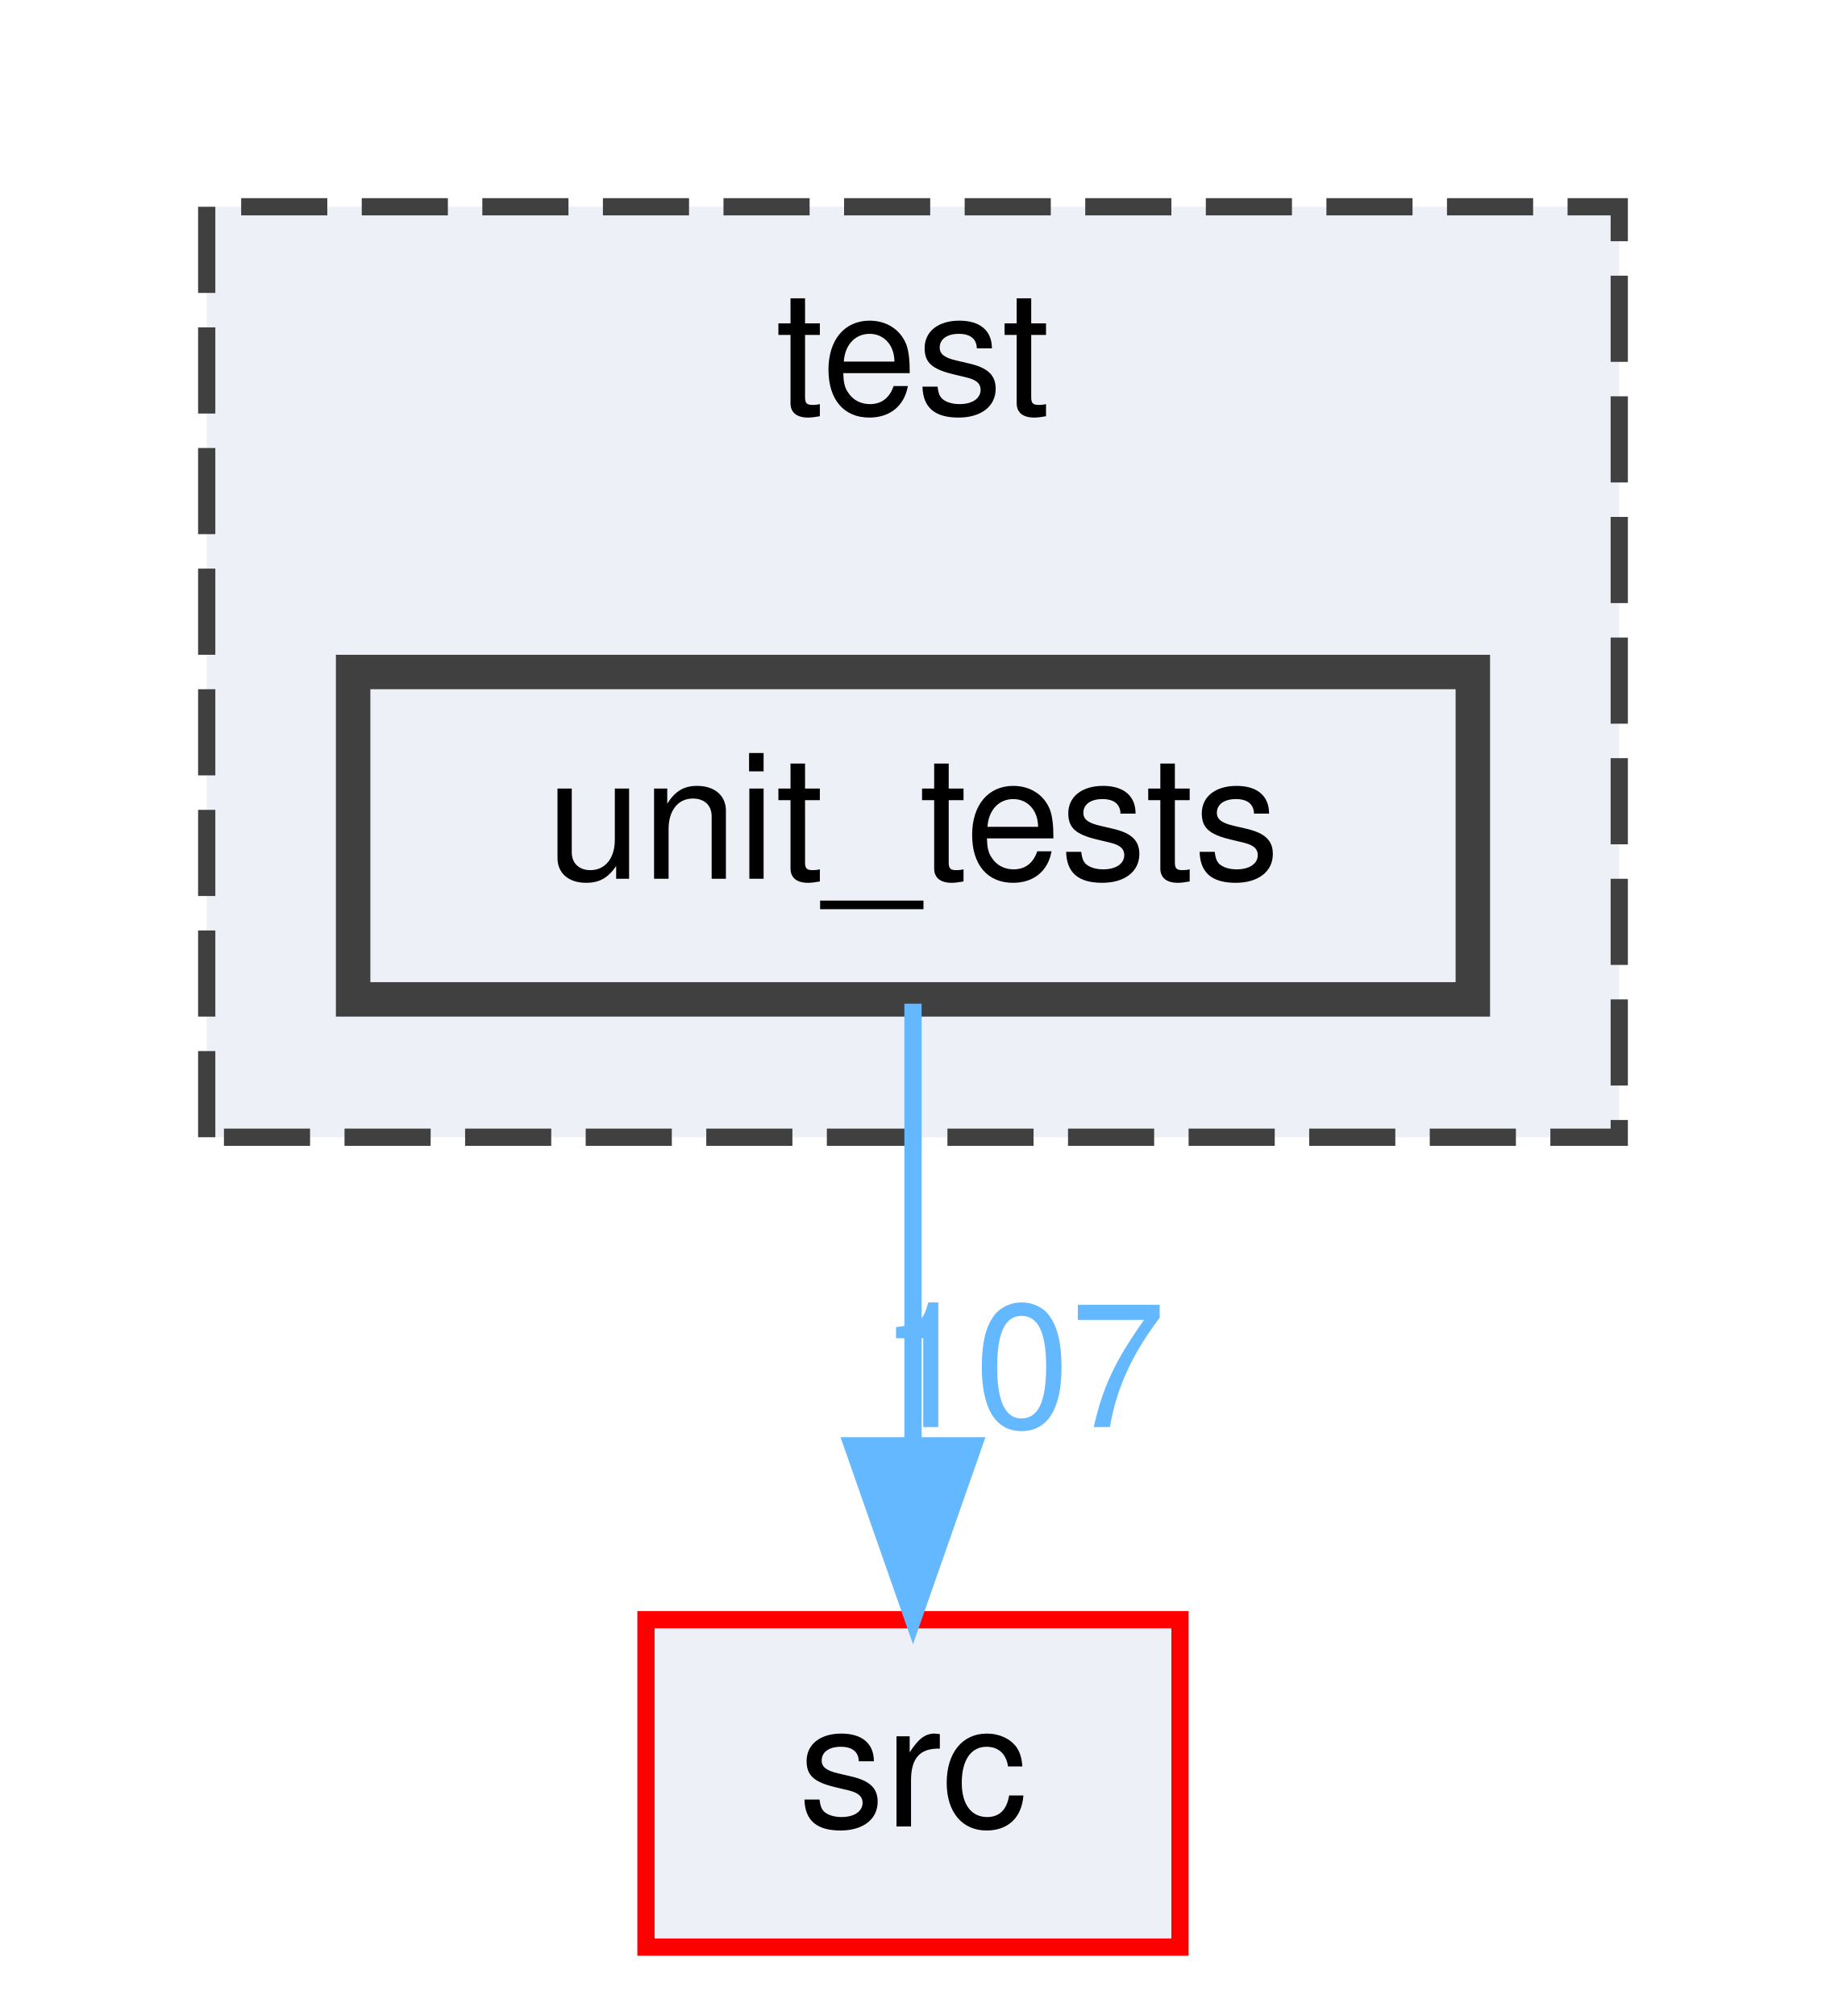
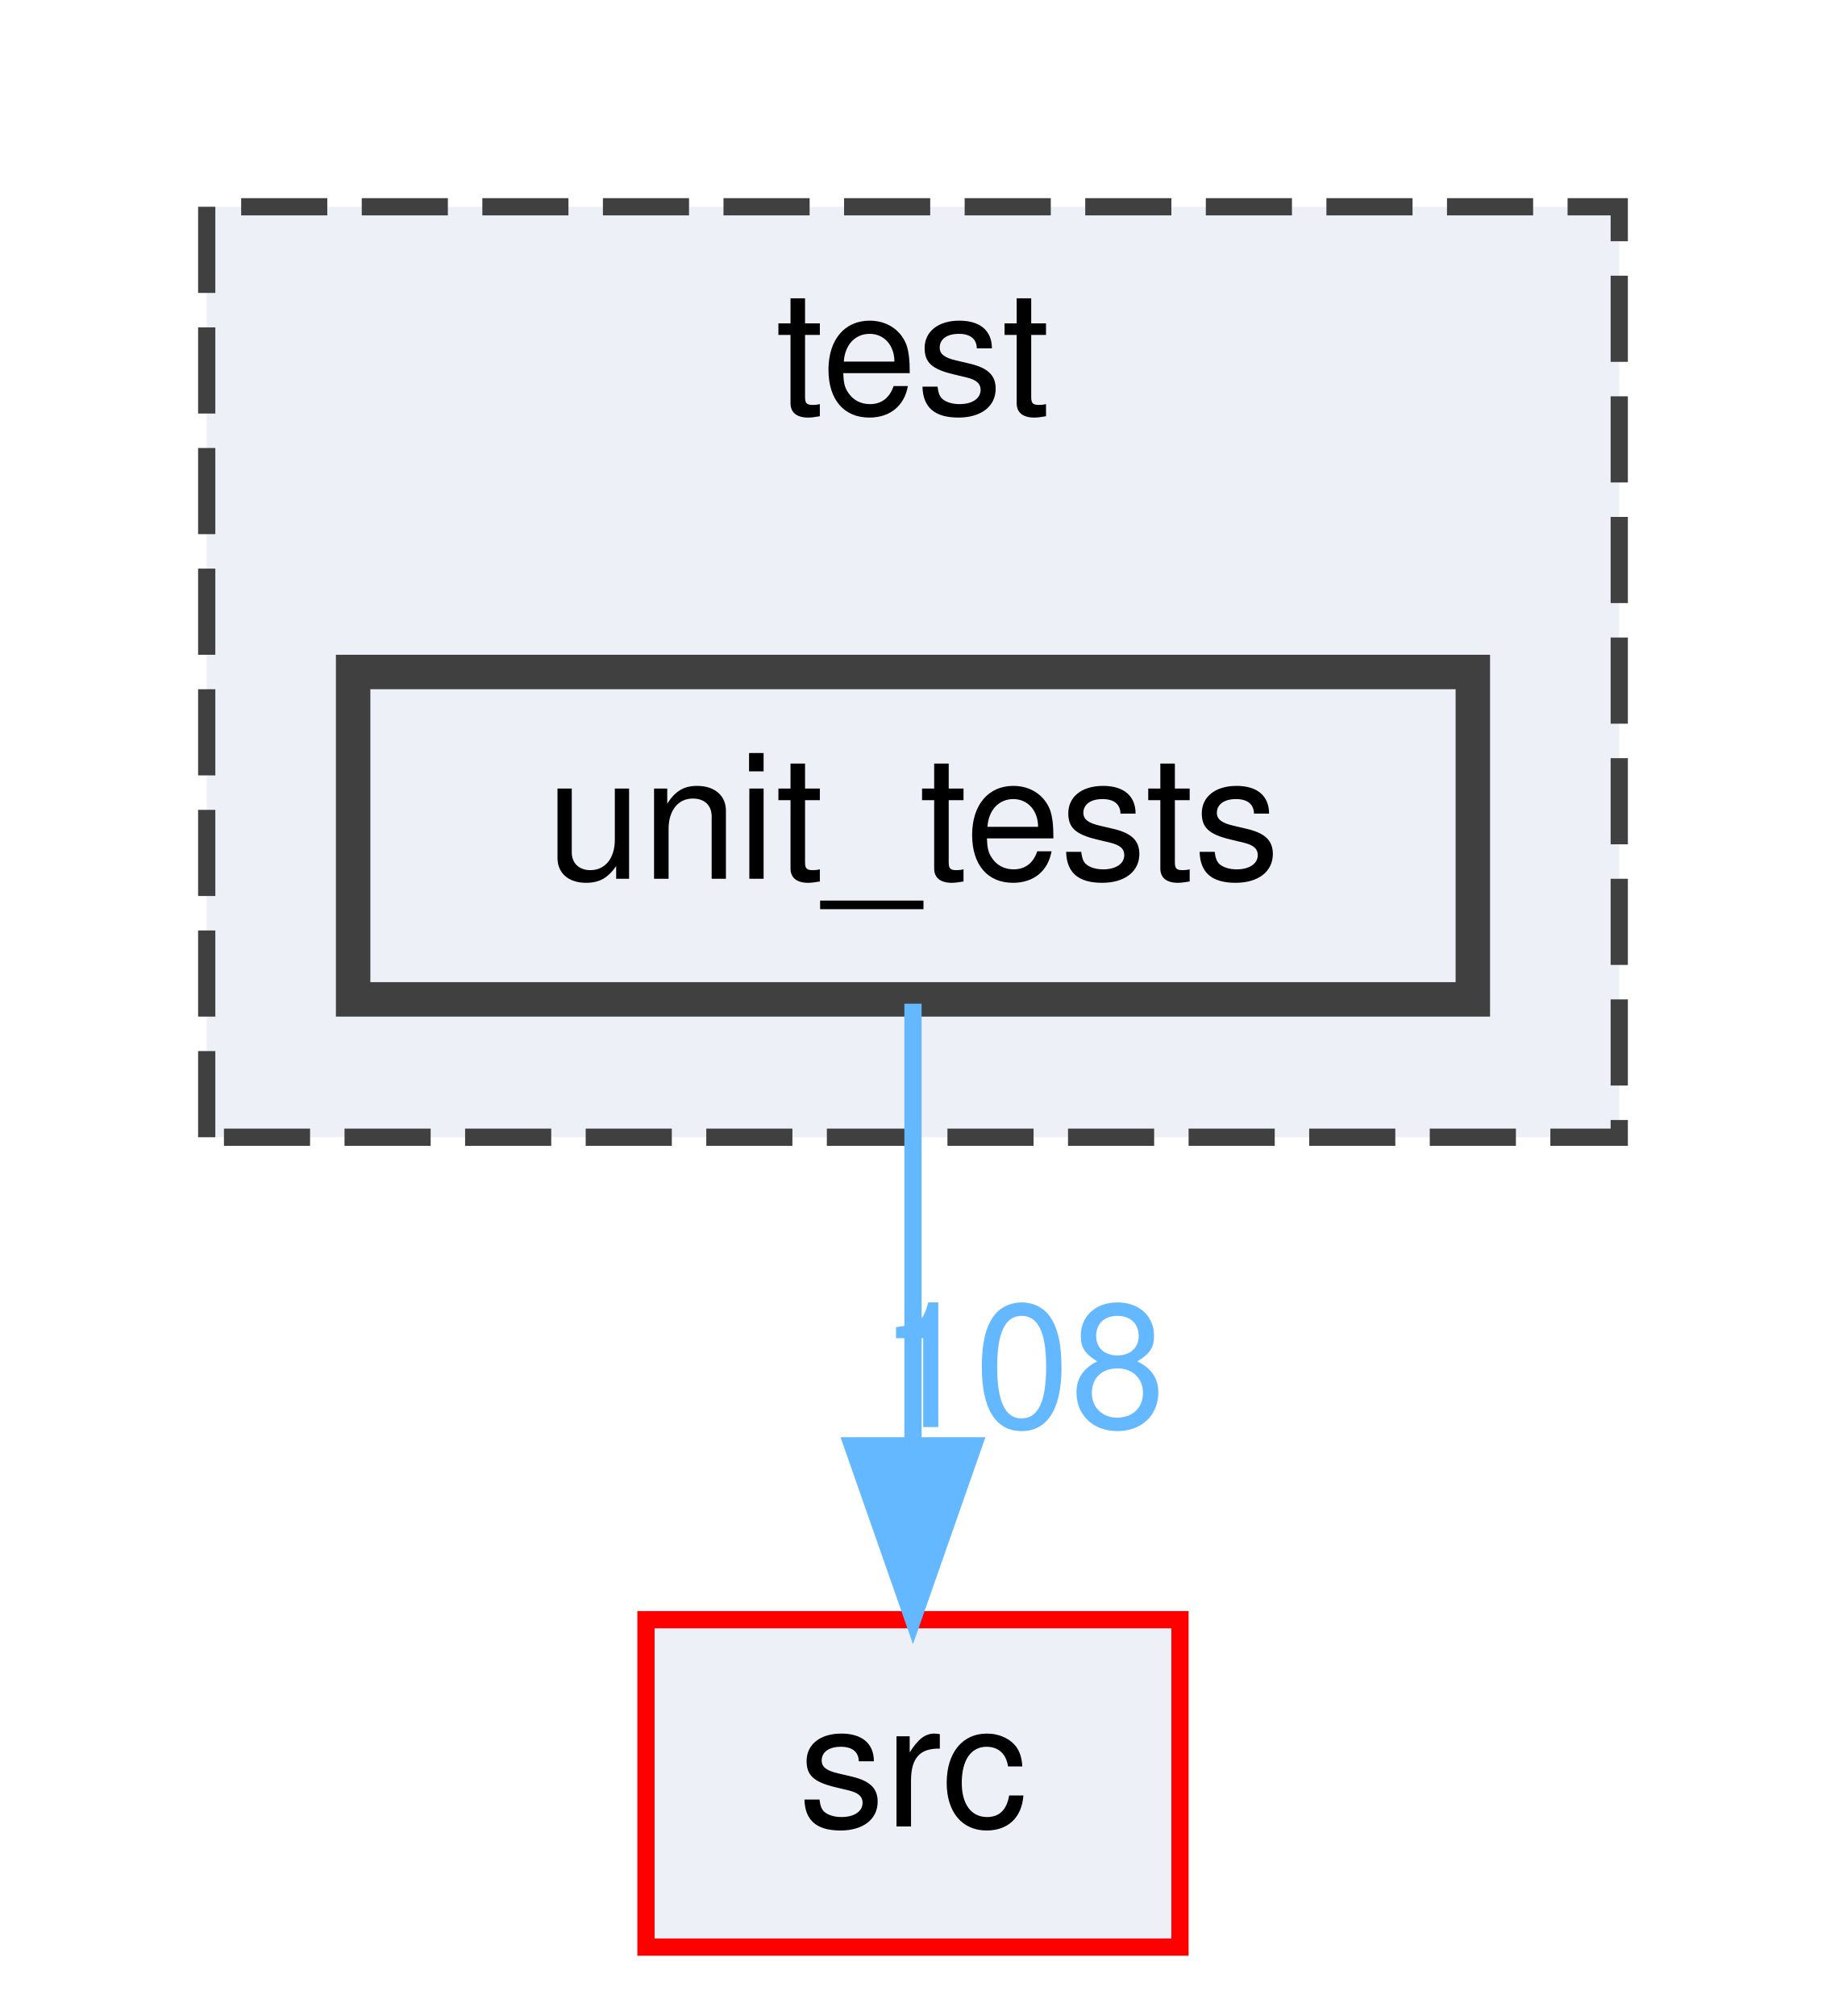
<svg xmlns="http://www.w3.org/2000/svg" xmlns:xlink="http://www.w3.org/1999/xlink" width="106pt" height="117pt" viewBox="0.00 0.00 106.00 117.00">
  <g id="graph0" class="graph" transform="scale(1 1) rotate(0) translate(4 113)">
    <g id="clust1" class="cluster">
      <g id="a_clust1">
        <a xlink:href="dir_13e138d54eb8818da29c3992edef070a.html" target="_top" xlink:title="test">
          <polygon fill="#edf0f7" stroke="#404040" stroke-dasharray="5,2" points="8,-47 8,-101 90,-101 90,-47 8,-47" />
          <text text-anchor="middle" x="49" y="-89" font-family="Helvetica,sans-Serif" font-size="10.00">test</text>
        </a>
      </g>
    </g>
    <g id="node1" class="node">
      <g id="a_node1">
        <a xlink:href="dir_659156346187756fb467673d9eaafd3f.html" target="_top" xlink:title="unit_tests">
          <polygon fill="#edf0f7" stroke="#404040" stroke-width="2" points="81.5,-74 16.5,-74 16.5,-55 81.5,-55 81.5,-74" />
          <text text-anchor="middle" x="49" y="-62" font-family="Helvetica,sans-Serif" font-size="10.00">unit_tests</text>
        </a>
      </g>
    </g>
    <g id="node2" class="node">
      <g id="a_node2">
        <a xlink:href="dir_68267d1309a1af8e8297ef4c3efbcdba.html" target="_top" xlink:title="src">
          <polygon fill="#edf0f7" stroke="red" points="64.5,-19 33.5,-19 33.5,0 64.5,0 64.5,-19" />
          <text text-anchor="middle" x="49" y="-7" font-family="Helvetica,sans-Serif" font-size="10.00">src</text>
        </a>
      </g>
    </g>
    <g id="edge1" class="edge">
      <path fill="none" stroke="#63b8ff" d="M49,-54.75C49,-47.8 49,-37.85 49,-29.13" />
      <polygon fill="#63b8ff" stroke="#63b8ff" points="52.5,-29.09 49,-19.09 45.5,-29.09 52.5,-29.09" />
      <g id="a_edge1-headlabel">
-         <a xlink:href="dir_000028_000024.html" target="_top" xlink:title="107">
-           <text text-anchor="middle" x="55.34" y="-30.18" font-family="Helvetica,sans-Serif" font-size="10.00" fill="#63b8ff">107</text>
+         <a xlink:href="dir_000028_000024.html" target="_top" xlink:title="108">
+           <text text-anchor="middle" x="55.34" y="-30.18" font-family="Helvetica,sans-Serif" font-size="10.00" fill="#63b8ff">108</text>
        </a>
      </g>
    </g>
  </g>
</svg>
